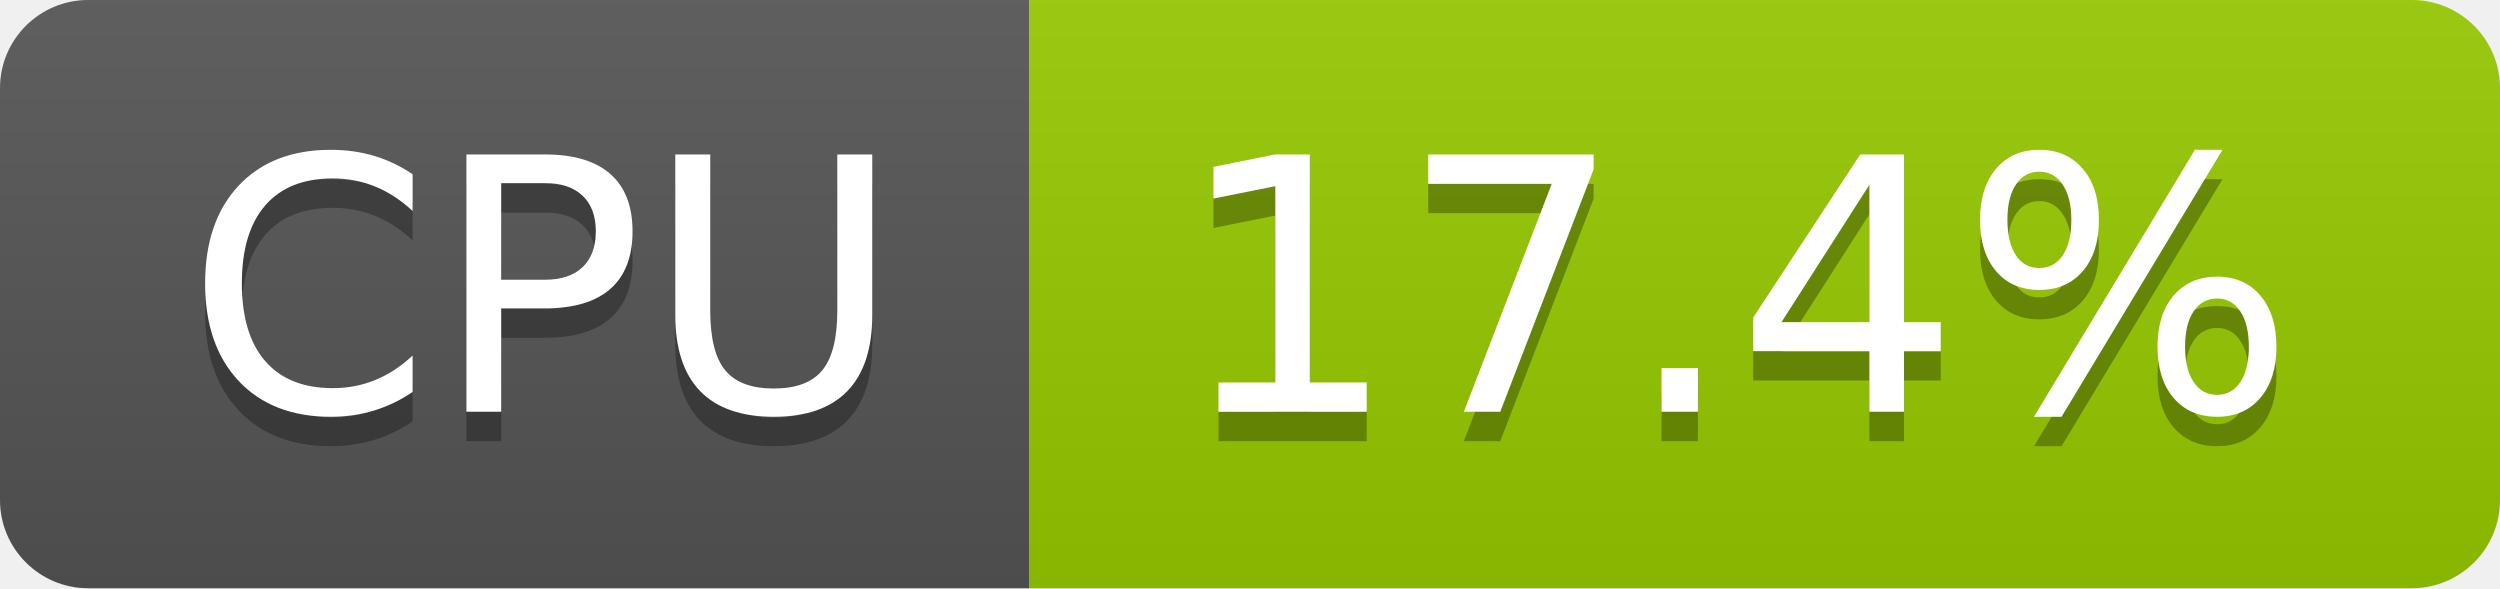
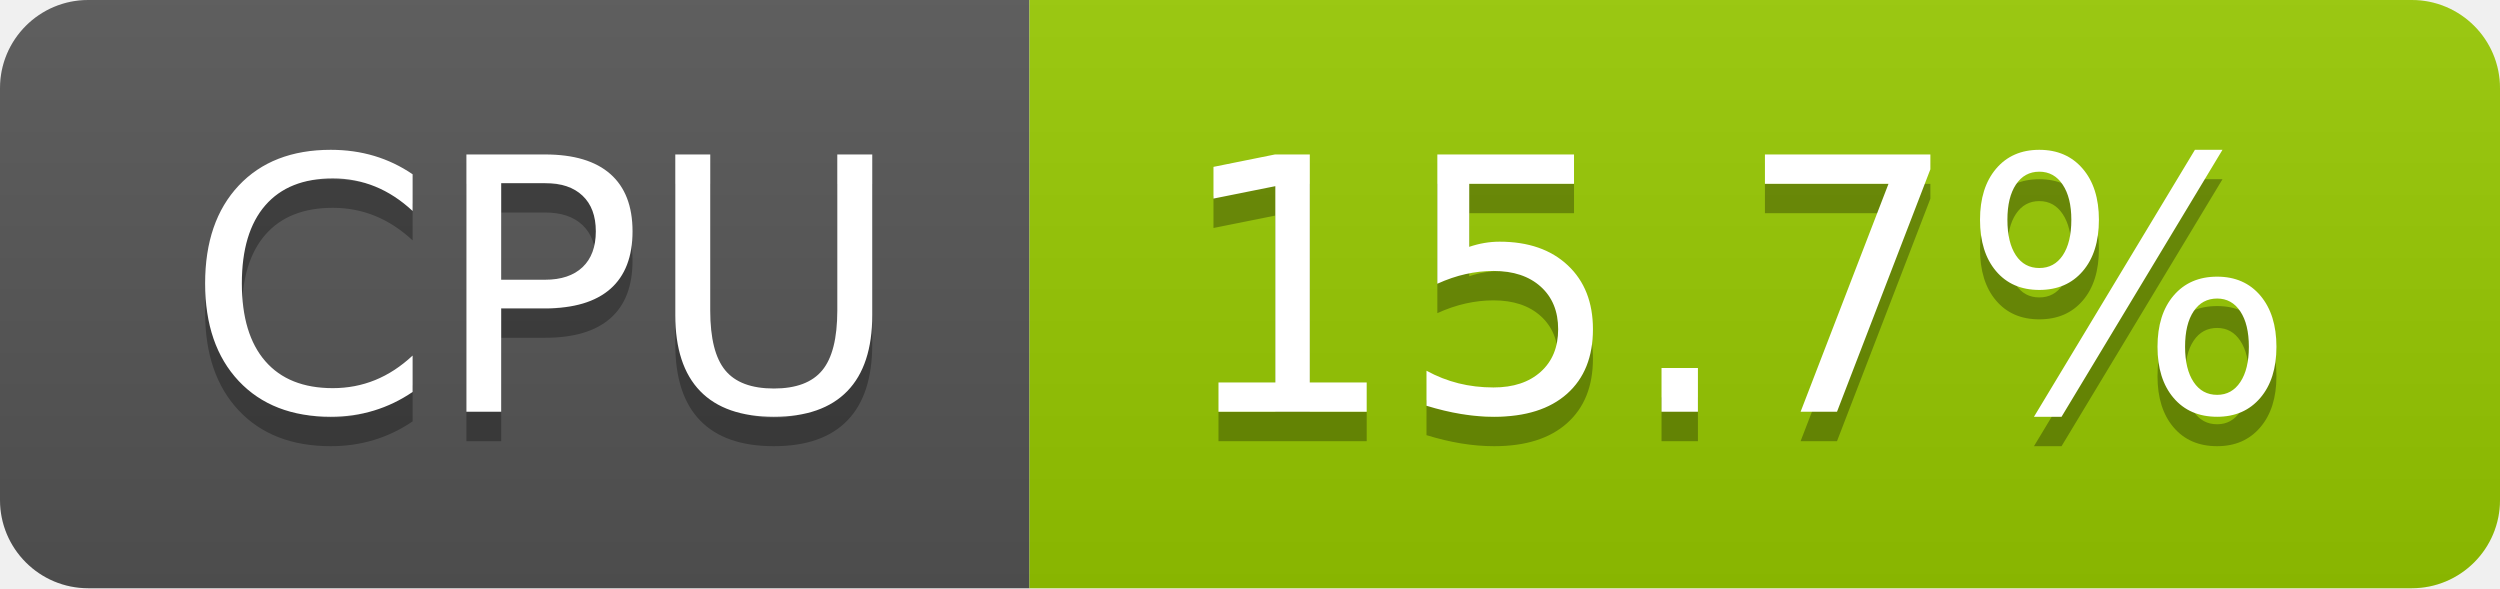
- <svg xmlns="http://www.w3.org/2000/svg" width="85" height="20" role="img" aria-label="CPU: 17.4%">
+ <svg xmlns="http://www.w3.org/2000/svg" width="85" height="20" role="img" aria-label="CPU: 15.7%">
  <linearGradient id="s" x2="0" y2="100%">
    <stop offset="0" stop-color="#bbb" stop-opacity=".1" />
    <stop offset="1" stop-opacity=".1" />
  </linearGradient>
  <clipPath id="r">
    <rect width="85" height="20" rx="3" fill="#fff" />
  </clipPath>
  <g clip-path="url(#r)">
    <rect width="35" height="20" fill="#555" />
    <rect x="35" width="50" height="20" fill="#97ca00" />
    <rect width="85" height="20" fill="url(#s)" />
  </g>
  <g fill="#fff" text-anchor="middle" font-family="Verdana,Geneva,DejaVu Sans,sans-serif" text-rendering="geometricPrecision" font-size="120">
    <text aria-hidden="true" x="185" y="150" fill="#010101" fill-opacity=".3" transform="scale(.1)" textLength="247">CPU</text>
    <text x="185" y="140" transform="scale(.1)" fill="#fff" textLength="247">CPU</text>
-     <text aria-hidden="true" x="590" y="150" fill="#010101" fill-opacity=".3" transform="scale(.1)" textLength="390">17.4%</text>
-     <text x="590" y="140" transform="scale(.1)" fill="#fff" textLength="390">17.4%</text>
+     <text aria-hidden="true" x="590" y="150" fill="#010101" fill-opacity=".3" transform="scale(.1)" textLength="390">15.7%</text>
+     <text x="590" y="140" transform="scale(.1)" fill="#fff" textLength="390">15.7%</text>
  </g>
</svg>
